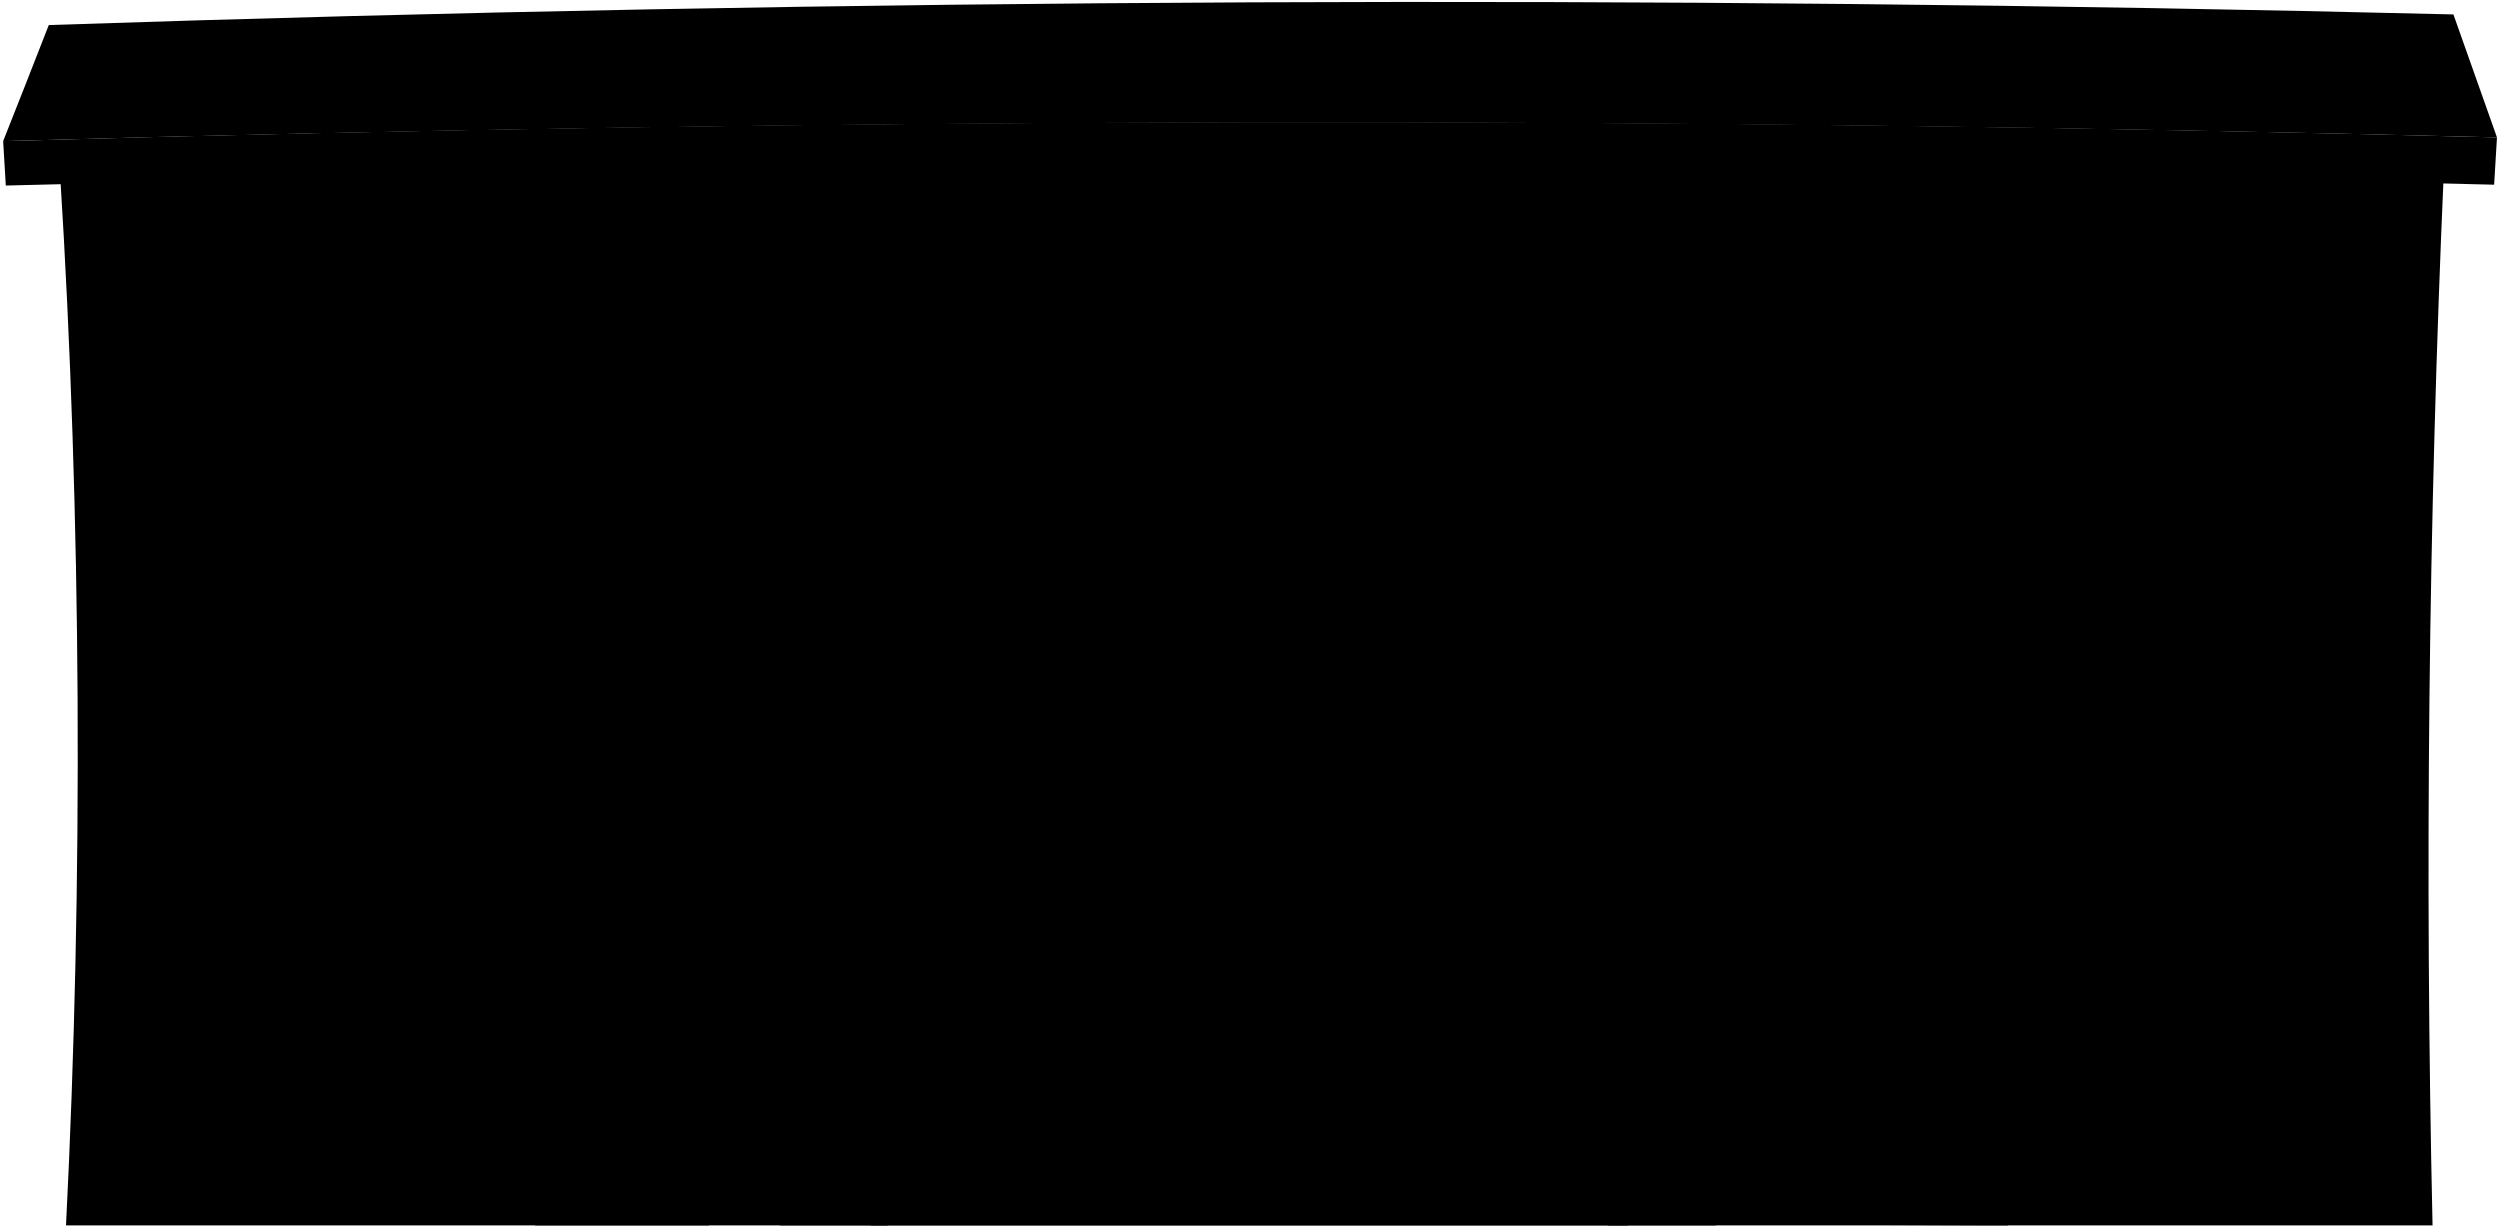
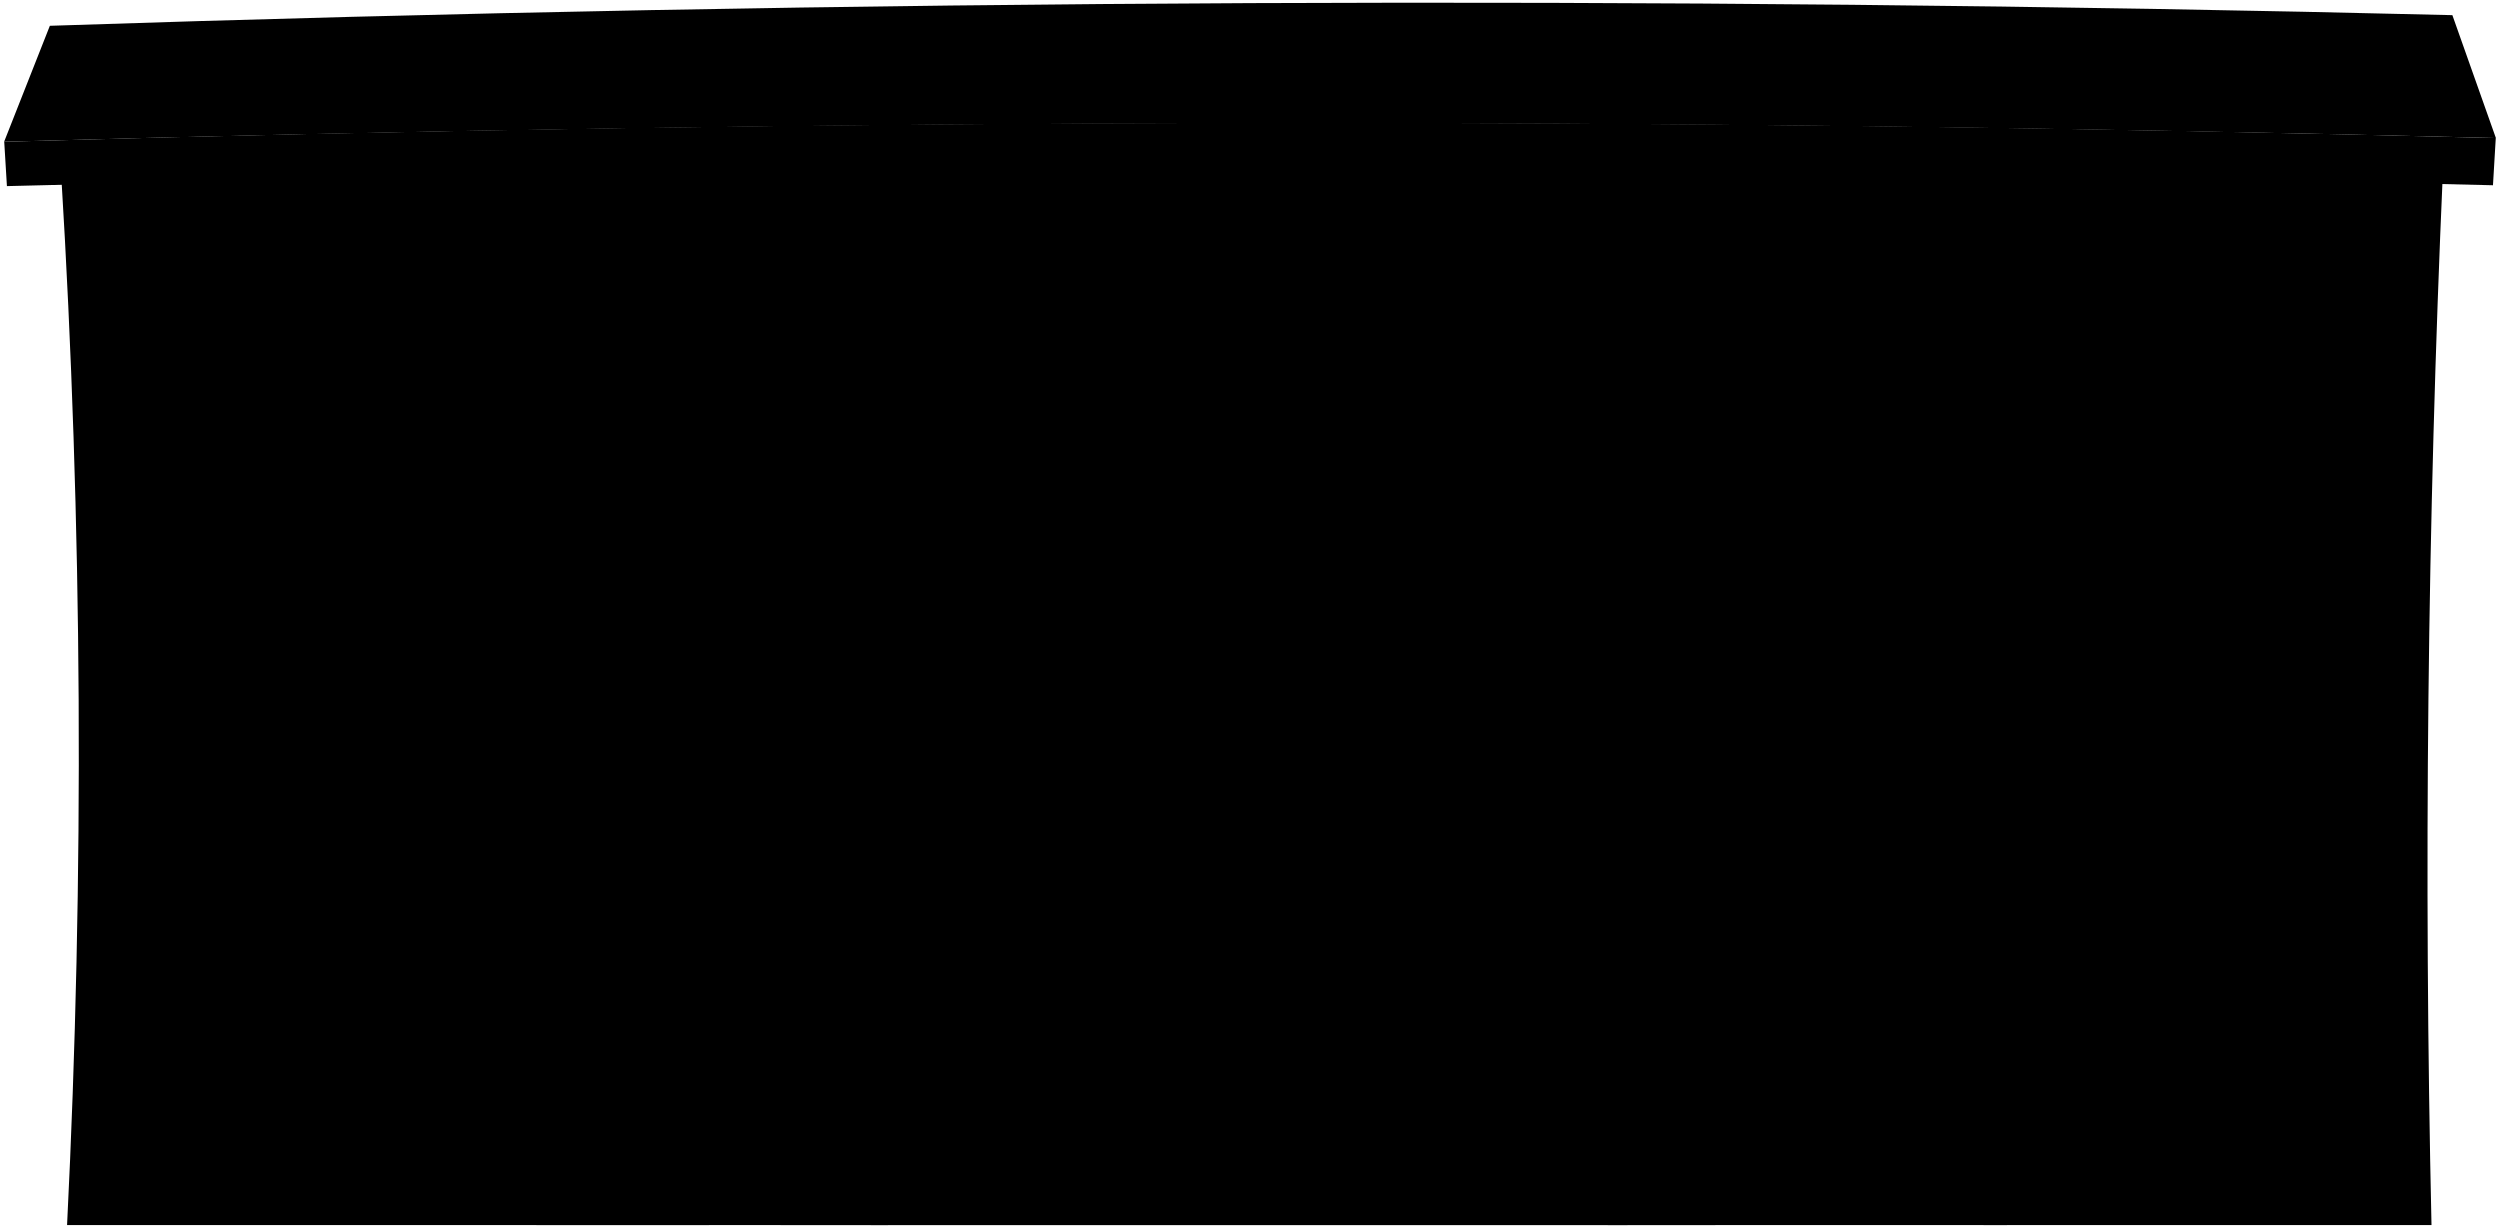
- <svg viewBox="0 0 1181.67 580.21">
-   <path class="wallFront" d="M31.2,579.21H1149.79q-5.61-249.44,5.36-498.76C779.49,75.23,403.84,68.65,28.39,82.21,38.57,244.05,39.38,417.19,31.2,579.21Z" />
+ <svg viewBox="0 0 437.23 214.75">
+   <path class="wallFront" d="M11.73,214.25H425.25q-2.07-92.2,2-184.38c-138.88-1.93-277.75-4.36-416.55.65A1660.89,1660.89,0,0,1,11.73,214.25Z" />
  <g class="cactusFurther">
-     <path d="M844.53,557.65c-10.66,5.15-6.47,18.38,3.36,21.21l91.14.35h9.82c15.43-6.07,8-25.74-3.67-30.79,18-7.87,14.5-35.84-4.73-39.32,12.46-20-10.3-47.78-30.33-29.79-.47-22.85-28.6-20-31.82,0-13.71-14.6-35,5.9-23.59,21.18-20.2-4.18-22.47,23.56-6.56,30.72C831.28,530.68,834.43,551.33,844.53,557.65Z" />
-     <path d="M249,558.91c-10.72,5.54-5.05,17.77,4.21,20.3h81.6c10.49-2.87,14-15.13,6-23.29,16.13.26,17.77-23.41,5.42-29.92,14.08-9.34,10.29-36.58-9.6-33,6.8-15.19-12.47-29.09-23.72-16.38-2.71-18.72-28.9-20-33.76-1.87-15.91-8.57-34.52,12.35-23.14,26.77-18.13-4.6-23.08,22.46-6.4,27.67C232.8,532.61,235.57,553.62,249,558.91Z" />
+     <path d="M312.41,206.29c-4,1.9-2.4,6.79,1.24,7.83l33.69.13H351c5.7-2.24,3-9.51-1.36-11.38,6.66-2.91,5.37-13.25-1.75-14.53,4.61-7.39-3.8-17.67-11.21-11-.17-8.44-10.57-7.4-11.76,0-5.07-5.4-12.93,2.18-8.72,7.83-7.47-1.54-8.31,8.71-2.43,11.36C307.51,196.32,308.67,204,312.41,206.29Z" />
+     <path d="M92.26,206.75c-4,2.05-1.87,6.57,1.55,7.5H124a5,5,0,0,0,2.22-8.6c6,.09,6.57-8.66,2-11.06,5.21-3.46,3.8-13.53-3.55-12.2,2.52-5.61-4.61-10.75-8.77-6-1-6.92-10.68-7.4-12.48-.69-5.88-3.17-12.76,4.56-8.55,9.89-6.7-1.7-8.54,8.31-2.37,10.23C86.26,197,87.28,204.8,92.26,206.75Z" />
  </g>
  <g class="frameLightFront">
-     <path d="M1090.36,183q-3.52,132.56-3,265.17-69-1-138-2-.08-132.3,2.28-264.6Q1021,182.1,1090.36,183Z" />
-     <path d="M233,185.91q3.44,127.25,1.75,254.53-69-.15-138-.2,2-125.67-2.43-251.29Q163.67,187.29,233,185.91Z" />
-     <path d="M684.09,168.64q-92.36.3-184.72,1.18,1.83,165.26-.45,330.51,92,1,184,2.13Q684,335.56,684.09,168.64Z" />
+     <path d="M403.29,67.76q-1.31,49-1.12,98-25.51-.37-51-.72,0-48.91.84-97.82Q377.64,67.44,403.29,67.76Z" />
+     <path d="M86.33,68.86q1.28,47,.65,94.09-25.5,0-51-.07.73-46.45-.9-92.9Q60.71,69.36,86.33,68.86Z" />
+     <path d="M253.09,62.47q-34.14.12-68.29.44.67,61.1-.16,122.18,34,.38,68,.79Q253,124.19,253.09,62.47Z" />
  </g>
-   <path class="doorLightFront" d="M668.13,186.58q-76.3.22-152.6.83,1.35,156.54-.7,313.09,76.08.84,152.15,1.76Q668.09,344.42,668.13,186.58Z" />
+   <path class="doorLightFront" d="M247.19,69.11q-28.2.08-56.41.3.5,57.87-.26,115.75,28.13.3,56.25.65Q247.18,127.46,247.19,69.11Z" />
  <g class="beam">
-     <path d="M368.73,579.21h50.84q6.15-252.48-.41-505-25.61.51-51.21,1.07Q375.74,327.19,368.73,579.21Z" />
-     <path d="M811,579.21q0-250.52,2.72-501-25.63,0-51.26.13-1.56,250.44-2.3,500.88Z" />
+     <path d="M136.51,214.25H155.3q2.28-93.33-.15-186.69l-18.93.4Q139.1,121.1,136.51,214.25Z" />
+     <path d="M300,214.25q0-92.61,1-185.21l-18.95.05q-.57,92.58-.85,185.16Z" />
  </g>
  <g class="windowFront">
-     <path d="M1078.06,195.58q-2.93,119.78-2.67,239.58-57.08-.82-114.14-1.6,0-119.6,2.12-239.16Q1020.72,194.9,1078.06,195.58Z" />
-     <path d="M221.38,198.4q2.93,114.86,1.63,229.76-57.06-.06-114.12,0,1.48-113.69-2.15-227.33Q164.05,199.5,221.38,198.4Z" />
+     <path d="M398.74,72.43q-1.08,44.28-1,88.57l-42.2-.59q0-44.2.79-88.41Q377.54,72.18,398.74,72.43Z" />
+     <path d="M82,73.48q1.09,42.45.61,84.93H40.45q.54-42-.79-84Q60.84,73.88,82,73.48Z" />
  </g>
  <g class="windowDisplayLine">
-     <path d="M1075.93,315.37q-57.07-.76-114.14-1.39" />
-     <path d="M223.36,313.27q-57.08.53-114.14,1.17" />
+     <path d="M398,116.72q-21.09-.28-42.19-.52" />
+     <path d="M82.77,115.94q-21.1.19-42.2.44" />
  </g>
-   <path class="roofSide" d="M1178.9,87.3c.52-9,.79-13.42,1.34-22.36Q590.93,49.64,1.49,66.7c.52,8.4.77,12.6,1.25,21Q590.73,72.35,1178.9,87.3Z" />
-   <path class="roofTop" d="M1180.24,64.94q-10.34-29.05-20.59-58.12Q591.39-7.12,23.06,11.84,12.37,39.3,1.49,66.7,590.75,50,1180.24,64.94Z" />
+   <path class="roofSide" d="M436,32.4c.19-3.3.29-5,.49-8.26Q218.65,18.49.74,24.79c.2,3.1.29,4.66.47,7.76Q218.58,26.88,436,32.4Z" />
+   <path class="roofTop" d="M436.51,24.14Q432.7,13.4,428.9,2.65,218.83-2.49,8.72,4.51q-4,10.15-8,20.28Q218.58,18.63,436.51,24.14Z" />
  <g class="stepFront">
-     <path d="M769.39,579.21q-.2-20.31-.35-40.6-178.56-.57-357.1-.75-.26,20.67-.55,41.35Z" />
-     <path d="M421.18,499.5q-.31,19.18-.7,38.39,169.89.17,339.79.65.06-19.54.13-39.09Q590.8,499.24,421.18,499.5Z" />
+     <path d="M284.63,214.25q-.08-7.5-.13-15-66-.21-132-.28-.09,7.64-.2,15.28Z" />
+     <path d="M155.9,184.79q-.12,7.1-.26,14.19,62.81.06,125.61.24,0-7.23.05-14.45Q218.6,184.7,155.9,184.79Z" />
  </g>
</svg>
